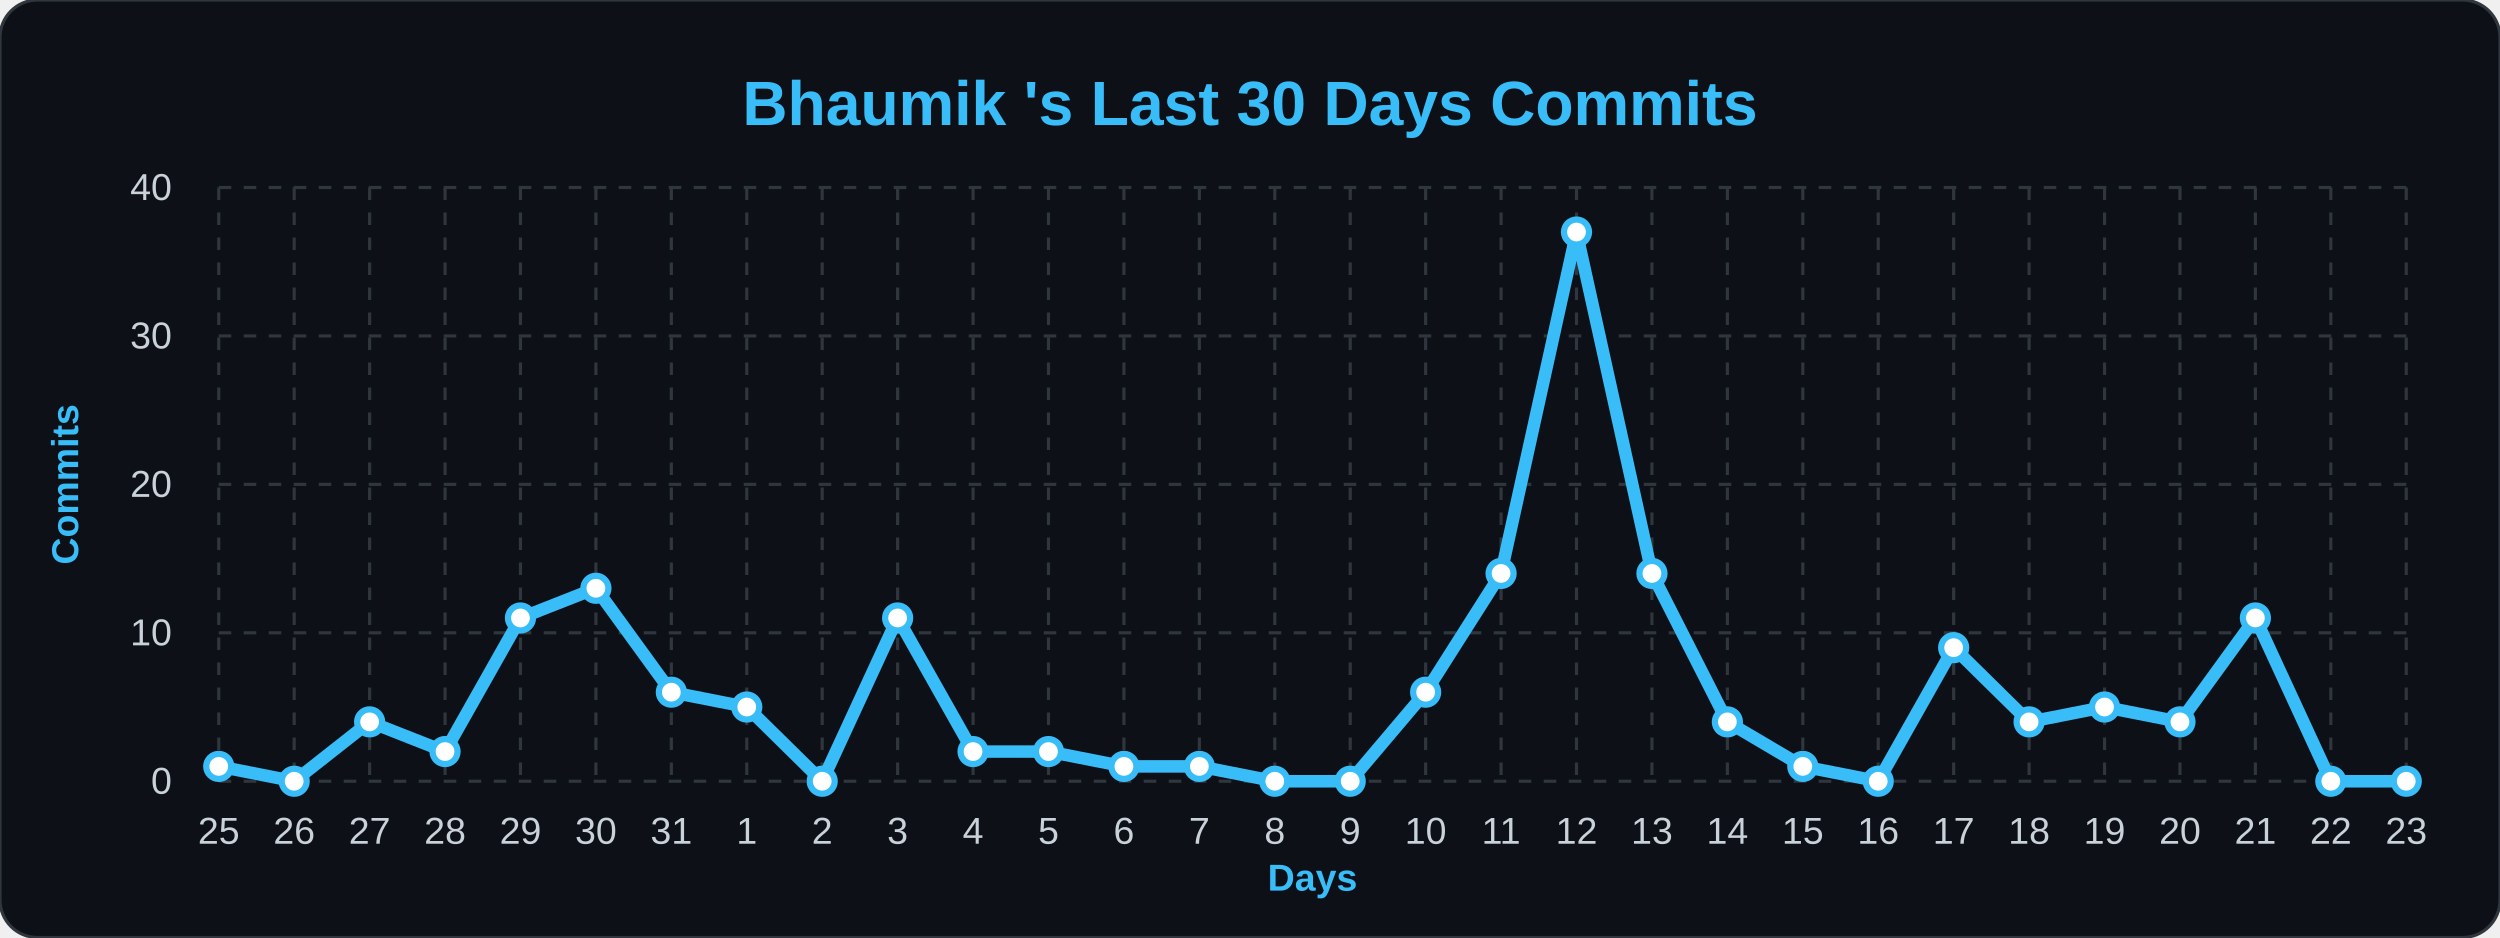
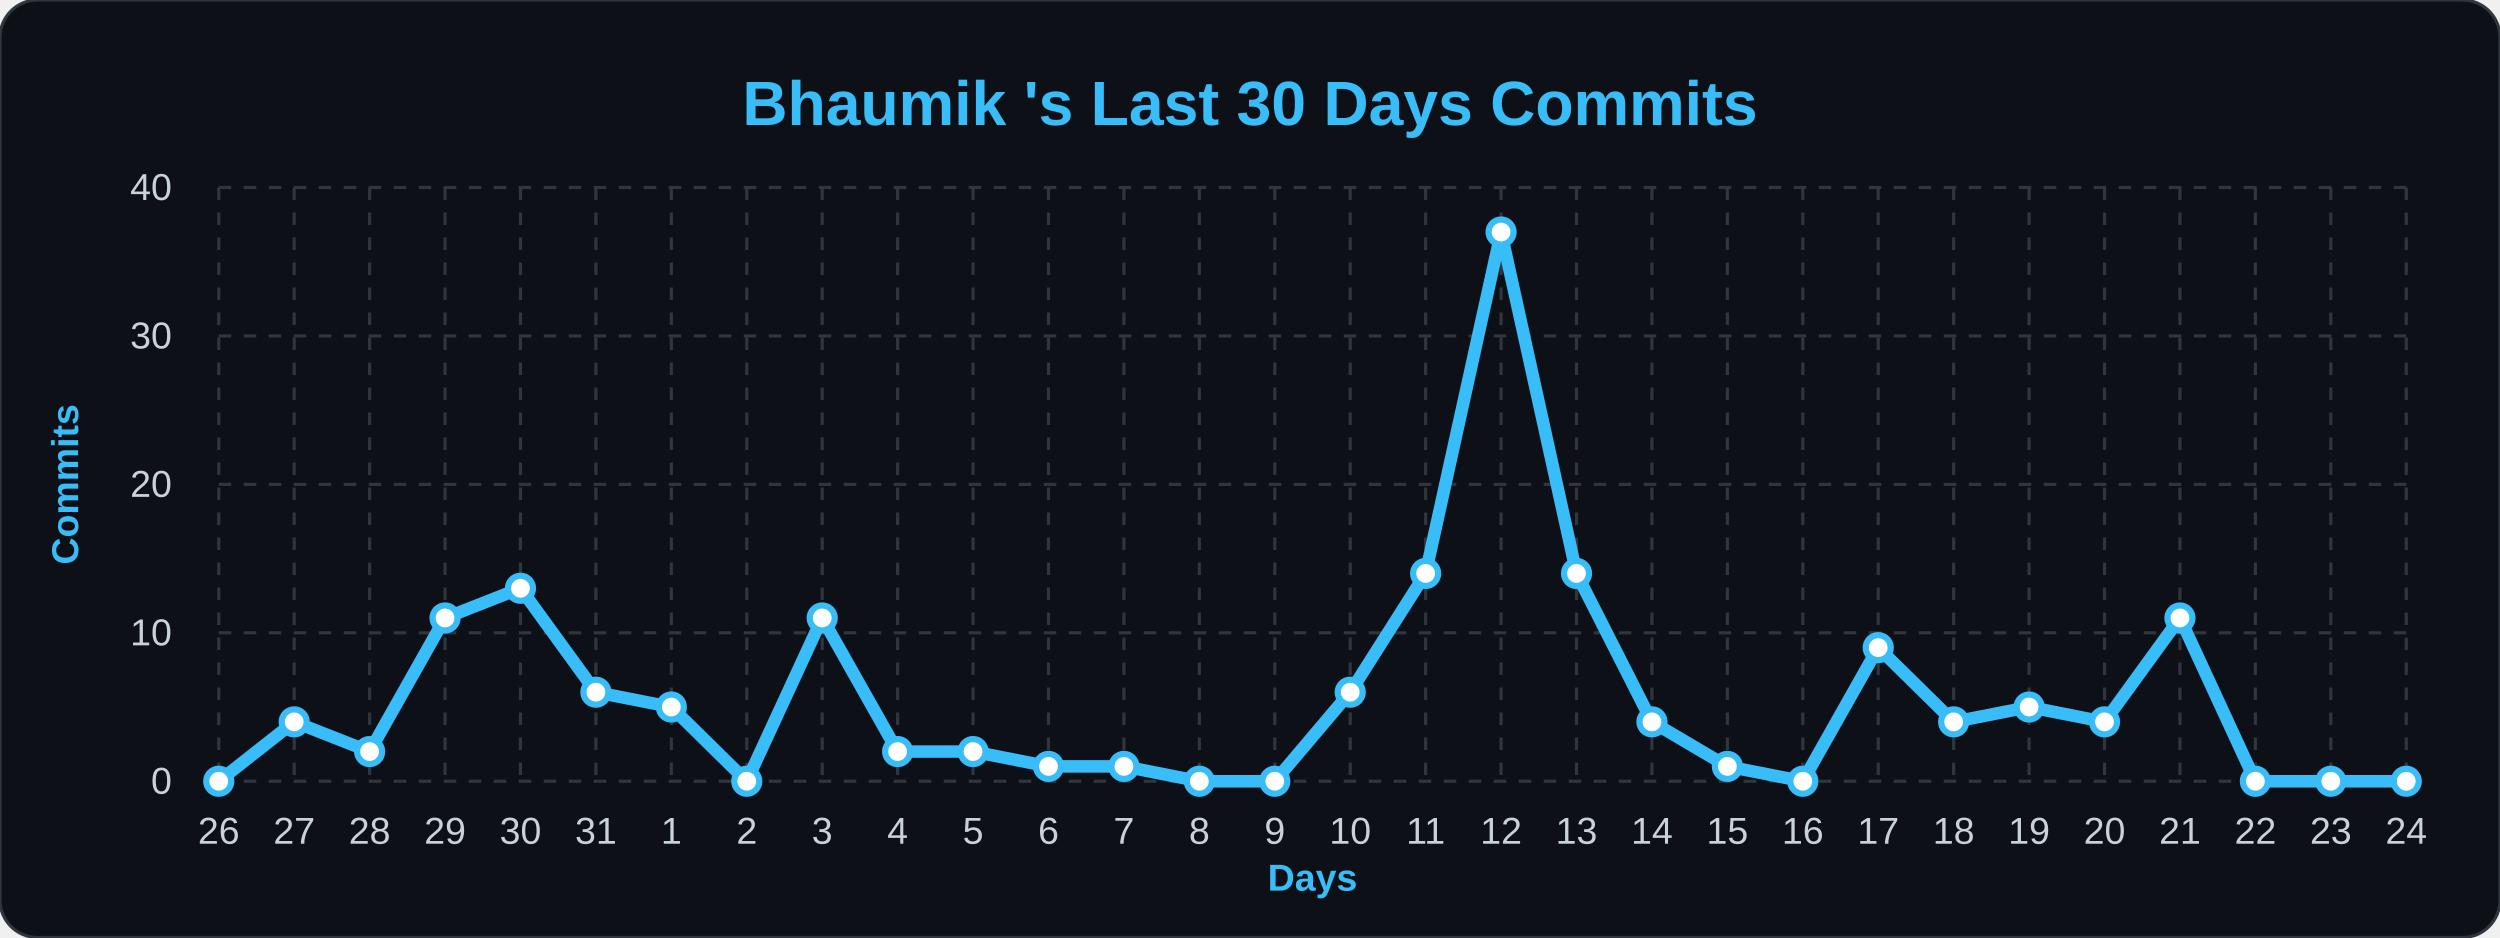
<svg xmlns="http://www.w3.org/2000/svg" width="100%" viewBox="0 0 800 300">
  <style>
        .bg { fill: #0d1117; }
        .title { font: bold 20px 'Segoe UI', Arial, sans-serif; fill: #38bdf8; }
        .axis-label { font: bold 12px 'Segoe UI', Arial, sans-serif; fill: #38bdf8; }
        .tick-label { font: 12px 'Segoe UI', Arial, sans-serif; fill: #c9d1d9; }
        .grid { stroke: #30363d; stroke-width: 1; stroke-dasharray: 4 4; }
        .line { fill: none; stroke: #38bdf8; stroke-width: 4; stroke-linejoin: round; }
        .dot { fill: #ffffff; stroke: #38bdf8; stroke-width: 2; }
    </style>
  <rect width="800" height="300" rx="12" class="bg" stroke="#30363d" stroke-width="1" />
  <text x="400" y="40" class="title" text-anchor="middle">Bhaumik 's Last 30 Days Commits</text>
  <text x="25" y="155" class="axis-label" text-anchor="middle" transform="rotate(-90 25,155)">Commits</text>
  <text x="420" y="285" class="axis-label" text-anchor="middle">Days</text>
  <line x1="70" y1="250.0" x2="770" y2="250.0" class="grid" />
  <text x="55" y="254.0" class="tick-label" text-anchor="end">0</text>
  <line x1="70" y1="202.5" x2="770" y2="202.5" class="grid" />
  <text x="55" y="206.5" class="tick-label" text-anchor="end">10</text>
  <line x1="70" y1="155.0" x2="770" y2="155.0" class="grid" />
  <text x="55" y="159.0" class="tick-label" text-anchor="end">20</text>
  <line x1="70" y1="107.5" x2="770" y2="107.5" class="grid" />
  <text x="55" y="111.5" class="tick-label" text-anchor="end">30</text>
  <line x1="70" y1="60.0" x2="770" y2="60.0" class="grid" />
  <text x="55" y="64.0" class="tick-label" text-anchor="end">40</text>
  <line x1="70.0" y1="60" x2="70.0" y2="250" class="grid" />
-   <text x="70.0" y="270" class="tick-label" text-anchor="middle">25</text>
+   <text x="70.0" y="270" class="tick-label" text-anchor="middle">26</text>
  <line x1="94.138" y1="60" x2="94.138" y2="250" class="grid" />
-   <text x="94.138" y="270" class="tick-label" text-anchor="middle">26</text>
+   <text x="94.138" y="270" class="tick-label" text-anchor="middle">27</text>
  <line x1="118.276" y1="60" x2="118.276" y2="250" class="grid" />
-   <text x="118.276" y="270" class="tick-label" text-anchor="middle">27</text>
+   <text x="118.276" y="270" class="tick-label" text-anchor="middle">28</text>
  <line x1="142.414" y1="60" x2="142.414" y2="250" class="grid" />
-   <text x="142.414" y="270" class="tick-label" text-anchor="middle">28</text>
+   <text x="142.414" y="270" class="tick-label" text-anchor="middle">29</text>
  <line x1="166.552" y1="60" x2="166.552" y2="250" class="grid" />
-   <text x="166.552" y="270" class="tick-label" text-anchor="middle">29</text>
+   <text x="166.552" y="270" class="tick-label" text-anchor="middle">30</text>
  <line x1="190.69" y1="60" x2="190.69" y2="250" class="grid" />
-   <text x="190.69" y="270" class="tick-label" text-anchor="middle">30</text>
+   <text x="190.69" y="270" class="tick-label" text-anchor="middle">31</text>
  <line x1="214.828" y1="60" x2="214.828" y2="250" class="grid" />
-   <text x="214.828" y="270" class="tick-label" text-anchor="middle">31</text>
+   <text x="214.828" y="270" class="tick-label" text-anchor="middle">1</text>
  <line x1="238.966" y1="60" x2="238.966" y2="250" class="grid" />
-   <text x="238.966" y="270" class="tick-label" text-anchor="middle">1</text>
+   <text x="238.966" y="270" class="tick-label" text-anchor="middle">2</text>
  <line x1="263.103" y1="60" x2="263.103" y2="250" class="grid" />
-   <text x="263.103" y="270" class="tick-label" text-anchor="middle">2</text>
+   <text x="263.103" y="270" class="tick-label" text-anchor="middle">3</text>
  <line x1="287.241" y1="60" x2="287.241" y2="250" class="grid" />
-   <text x="287.241" y="270" class="tick-label" text-anchor="middle">3</text>
+   <text x="287.241" y="270" class="tick-label" text-anchor="middle">4</text>
  <line x1="311.379" y1="60" x2="311.379" y2="250" class="grid" />
-   <text x="311.379" y="270" class="tick-label" text-anchor="middle">4</text>
+   <text x="311.379" y="270" class="tick-label" text-anchor="middle">5</text>
  <line x1="335.517" y1="60" x2="335.517" y2="250" class="grid" />
-   <text x="335.517" y="270" class="tick-label" text-anchor="middle">5</text>
+   <text x="335.517" y="270" class="tick-label" text-anchor="middle">6</text>
  <line x1="359.655" y1="60" x2="359.655" y2="250" class="grid" />
-   <text x="359.655" y="270" class="tick-label" text-anchor="middle">6</text>
+   <text x="359.655" y="270" class="tick-label" text-anchor="middle">7</text>
  <line x1="383.793" y1="60" x2="383.793" y2="250" class="grid" />
-   <text x="383.793" y="270" class="tick-label" text-anchor="middle">7</text>
+   <text x="383.793" y="270" class="tick-label" text-anchor="middle">8</text>
  <line x1="407.931" y1="60" x2="407.931" y2="250" class="grid" />
-   <text x="407.931" y="270" class="tick-label" text-anchor="middle">8</text>
+   <text x="407.931" y="270" class="tick-label" text-anchor="middle">9</text>
  <line x1="432.069" y1="60" x2="432.069" y2="250" class="grid" />
-   <text x="432.069" y="270" class="tick-label" text-anchor="middle">9</text>
+   <text x="432.069" y="270" class="tick-label" text-anchor="middle">10</text>
  <line x1="456.207" y1="60" x2="456.207" y2="250" class="grid" />
-   <text x="456.207" y="270" class="tick-label" text-anchor="middle">10</text>
+   <text x="456.207" y="270" class="tick-label" text-anchor="middle">11</text>
  <line x1="480.345" y1="60" x2="480.345" y2="250" class="grid" />
-   <text x="480.345" y="270" class="tick-label" text-anchor="middle">11</text>
+   <text x="480.345" y="270" class="tick-label" text-anchor="middle">12</text>
  <line x1="504.483" y1="60" x2="504.483" y2="250" class="grid" />
-   <text x="504.483" y="270" class="tick-label" text-anchor="middle">12</text>
+   <text x="504.483" y="270" class="tick-label" text-anchor="middle">13</text>
  <line x1="528.621" y1="60" x2="528.621" y2="250" class="grid" />
-   <text x="528.621" y="270" class="tick-label" text-anchor="middle">13</text>
+   <text x="528.621" y="270" class="tick-label" text-anchor="middle">14</text>
  <line x1="552.759" y1="60" x2="552.759" y2="250" class="grid" />
-   <text x="552.759" y="270" class="tick-label" text-anchor="middle">14</text>
+   <text x="552.759" y="270" class="tick-label" text-anchor="middle">15</text>
  <line x1="576.897" y1="60" x2="576.897" y2="250" class="grid" />
-   <text x="576.897" y="270" class="tick-label" text-anchor="middle">15</text>
+   <text x="576.897" y="270" class="tick-label" text-anchor="middle">16</text>
  <line x1="601.034" y1="60" x2="601.034" y2="250" class="grid" />
-   <text x="601.034" y="270" class="tick-label" text-anchor="middle">16</text>
+   <text x="601.034" y="270" class="tick-label" text-anchor="middle">17</text>
  <line x1="625.172" y1="60" x2="625.172" y2="250" class="grid" />
-   <text x="625.172" y="270" class="tick-label" text-anchor="middle">17</text>
+   <text x="625.172" y="270" class="tick-label" text-anchor="middle">18</text>
  <line x1="649.31" y1="60" x2="649.31" y2="250" class="grid" />
-   <text x="649.31" y="270" class="tick-label" text-anchor="middle">18</text>
+   <text x="649.31" y="270" class="tick-label" text-anchor="middle">19</text>
  <line x1="673.448" y1="60" x2="673.448" y2="250" class="grid" />
-   <text x="673.448" y="270" class="tick-label" text-anchor="middle">19</text>
+   <text x="673.448" y="270" class="tick-label" text-anchor="middle">20</text>
  <line x1="697.586" y1="60" x2="697.586" y2="250" class="grid" />
-   <text x="697.586" y="270" class="tick-label" text-anchor="middle">20</text>
+   <text x="697.586" y="270" class="tick-label" text-anchor="middle">21</text>
  <line x1="721.724" y1="60" x2="721.724" y2="250" class="grid" />
-   <text x="721.724" y="270" class="tick-label" text-anchor="middle">21</text>
+   <text x="721.724" y="270" class="tick-label" text-anchor="middle">22</text>
  <line x1="745.862" y1="60" x2="745.862" y2="250" class="grid" />
-   <text x="745.862" y="270" class="tick-label" text-anchor="middle">22</text>
+   <text x="745.862" y="270" class="tick-label" text-anchor="middle">23</text>
  <line x1="770.0" y1="60" x2="770.0" y2="250" class="grid" />
-   <text x="770.0" y="270" class="tick-label" text-anchor="middle">23</text>
-   <path d="M 70.0,245.25 L 94.138,250.0 L 118.276,231.0 L 142.414,240.5 L 166.552,197.75 L 190.69,188.25 L 214.828,221.5 L 238.966,226.25 L 263.103,250.0 L 287.241,197.75 L 311.379,240.5 L 335.517,240.5 L 359.655,245.25 L 383.793,245.25 L 407.931,250.0 L 432.069,250.0 L 456.207,221.5 L 480.345,183.5 L 504.483,74.25 L 528.621,183.5 L 552.759,231.0 L 576.897,245.25 L 601.034,250.0 L 625.172,207.25 L 649.31,231.0 L 673.448,226.25 L 697.586,231.0 L 721.724,197.75 L 745.862,250.0 L 770.0,250.0" class="line" />
+   <text x="770.0" y="270" class="tick-label" text-anchor="middle">24</text>
+   <path d="M 70.0,250.0 L 94.138,231.0 L 118.276,240.5 L 142.414,197.75 L 166.552,188.25 L 190.69,221.5 L 214.828,226.25 L 238.966,250.0 L 263.103,197.75 L 287.241,240.5 L 311.379,240.5 L 335.517,245.25 L 359.655,245.25 L 383.793,250.0 L 407.931,250.0 L 432.069,221.5 L 456.207,183.5 L 480.345,74.25 L 504.483,183.5 L 528.621,231.0 L 552.759,245.25 L 576.897,250.0 L 601.034,207.25 L 625.172,231.0 L 649.31,226.25 L 673.448,231.0 L 697.586,197.75 L 721.724,250.0 L 745.862,250.0 L 770.0,250.0" class="line" />
  <g>
-     <circle cx="70.0" cy="245.25" r="4" class="dot" />
+     <circle cx="70.0" cy="250.0" r="4" class="dot" />
  </g>
  <g>
-     <circle cx="94.138" cy="250.0" r="4" class="dot" />
+     <circle cx="94.138" cy="231.0" r="4" class="dot" />
  </g>
  <g>
-     <circle cx="118.276" cy="231.0" r="4" class="dot" />
+     <circle cx="118.276" cy="240.5" r="4" class="dot" />
  </g>
  <g>
-     <circle cx="142.414" cy="240.5" r="4" class="dot" />
+     <circle cx="142.414" cy="197.75" r="4" class="dot" />
  </g>
  <g>
-     <circle cx="166.552" cy="197.75" r="4" class="dot" />
+     <circle cx="166.552" cy="188.25" r="4" class="dot" />
  </g>
  <g>
-     <circle cx="190.69" cy="188.25" r="4" class="dot" />
+     <circle cx="190.69" cy="221.5" r="4" class="dot" />
  </g>
  <g>
-     <circle cx="214.828" cy="221.5" r="4" class="dot" />
+     <circle cx="214.828" cy="226.25" r="4" class="dot" />
  </g>
  <g>
-     <circle cx="238.966" cy="226.25" r="4" class="dot" />
+     <circle cx="238.966" cy="250.0" r="4" class="dot" />
  </g>
  <g>
-     <circle cx="263.103" cy="250.0" r="4" class="dot" />
+     <circle cx="263.103" cy="197.75" r="4" class="dot" />
  </g>
  <g>
-     <circle cx="287.241" cy="197.75" r="4" class="dot" />
+     <circle cx="287.241" cy="240.5" r="4" class="dot" />
  </g>
  <g>
    <circle cx="311.379" cy="240.5" r="4" class="dot" />
  </g>
  <g>
-     <circle cx="335.517" cy="240.5" r="4" class="dot" />
+     <circle cx="335.517" cy="245.25" r="4" class="dot" />
  </g>
  <g>
    <circle cx="359.655" cy="245.25" r="4" class="dot" />
  </g>
  <g>
-     <circle cx="383.793" cy="245.25" r="4" class="dot" />
+     <circle cx="383.793" cy="250.0" r="4" class="dot" />
  </g>
  <g>
    <circle cx="407.931" cy="250.0" r="4" class="dot" />
  </g>
  <g>
-     <circle cx="432.069" cy="250.0" r="4" class="dot" />
+     <circle cx="432.069" cy="221.5" r="4" class="dot" />
  </g>
  <g>
-     <circle cx="456.207" cy="221.5" r="4" class="dot" />
+     <circle cx="456.207" cy="183.5" r="4" class="dot" />
  </g>
  <g>
-     <circle cx="480.345" cy="183.5" r="4" class="dot" />
+     <circle cx="480.345" cy="74.25" r="4" class="dot" />
  </g>
  <g>
-     <circle cx="504.483" cy="74.25" r="4" class="dot" />
+     <circle cx="504.483" cy="183.5" r="4" class="dot" />
  </g>
  <g>
-     <circle cx="528.621" cy="183.5" r="4" class="dot" />
+     <circle cx="528.621" cy="231.0" r="4" class="dot" />
  </g>
  <g>
-     <circle cx="552.759" cy="231.0" r="4" class="dot" />
+     <circle cx="552.759" cy="245.25" r="4" class="dot" />
  </g>
  <g>
-     <circle cx="576.897" cy="245.25" r="4" class="dot" />
+     <circle cx="576.897" cy="250.0" r="4" class="dot" />
  </g>
  <g>
-     <circle cx="601.034" cy="250.0" r="4" class="dot" />
+     <circle cx="601.034" cy="207.25" r="4" class="dot" />
  </g>
  <g>
-     <circle cx="625.172" cy="207.25" r="4" class="dot" />
+     <circle cx="625.172" cy="231.0" r="4" class="dot" />
  </g>
  <g>
-     <circle cx="649.31" cy="231.0" r="4" class="dot" />
+     <circle cx="649.31" cy="226.25" r="4" class="dot" />
  </g>
  <g>
-     <circle cx="673.448" cy="226.25" r="4" class="dot" />
+     <circle cx="673.448" cy="231.0" r="4" class="dot" />
  </g>
  <g>
-     <circle cx="697.586" cy="231.0" r="4" class="dot" />
+     <circle cx="697.586" cy="197.75" r="4" class="dot" />
  </g>
  <g>
-     <circle cx="721.724" cy="197.75" r="4" class="dot" />
+     <circle cx="721.724" cy="250.0" r="4" class="dot" />
  </g>
  <g>
    <circle cx="745.862" cy="250.0" r="4" class="dot" />
  </g>
  <g>
    <circle cx="770.0" cy="250.0" r="4" class="dot" />
  </g>
</svg>
